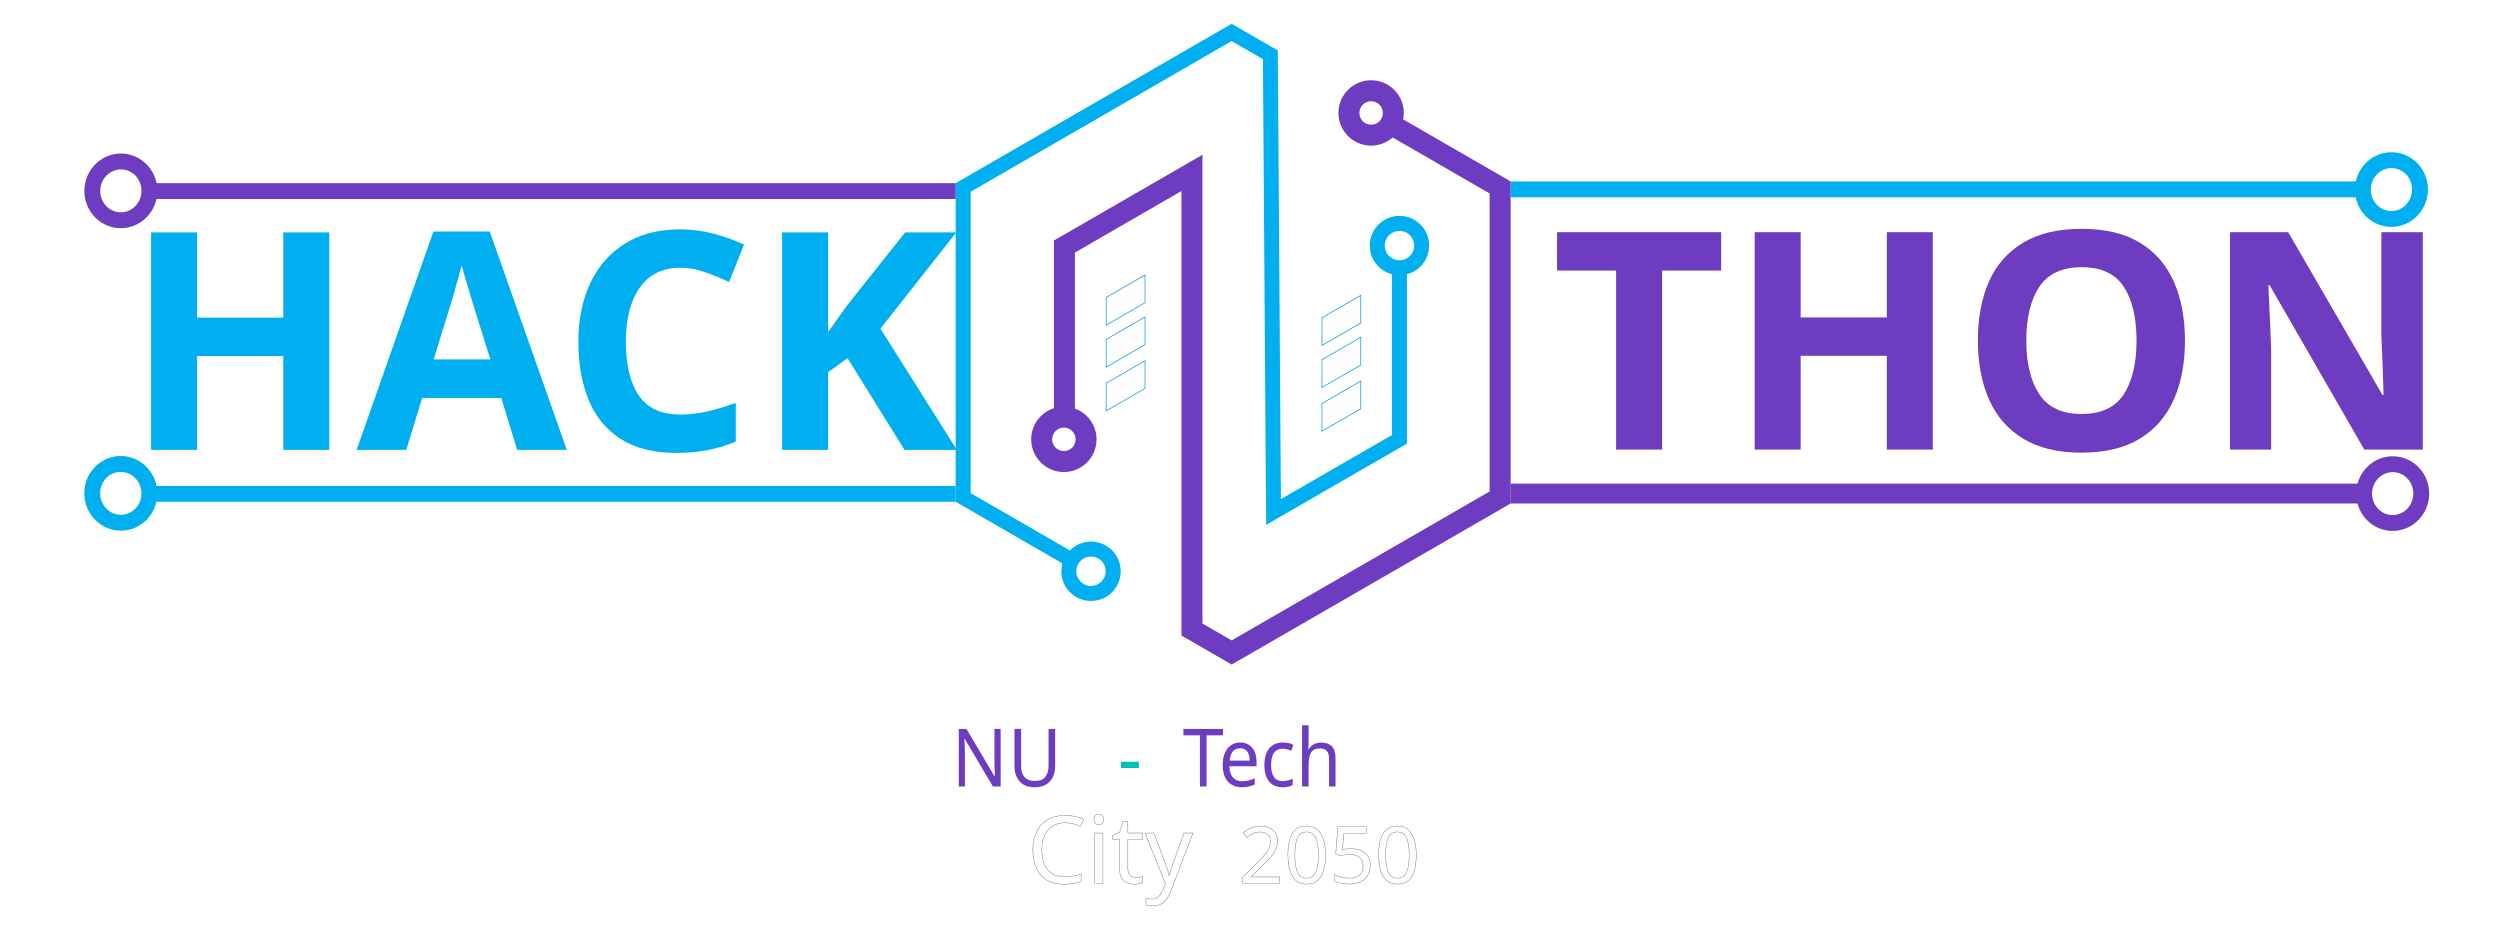
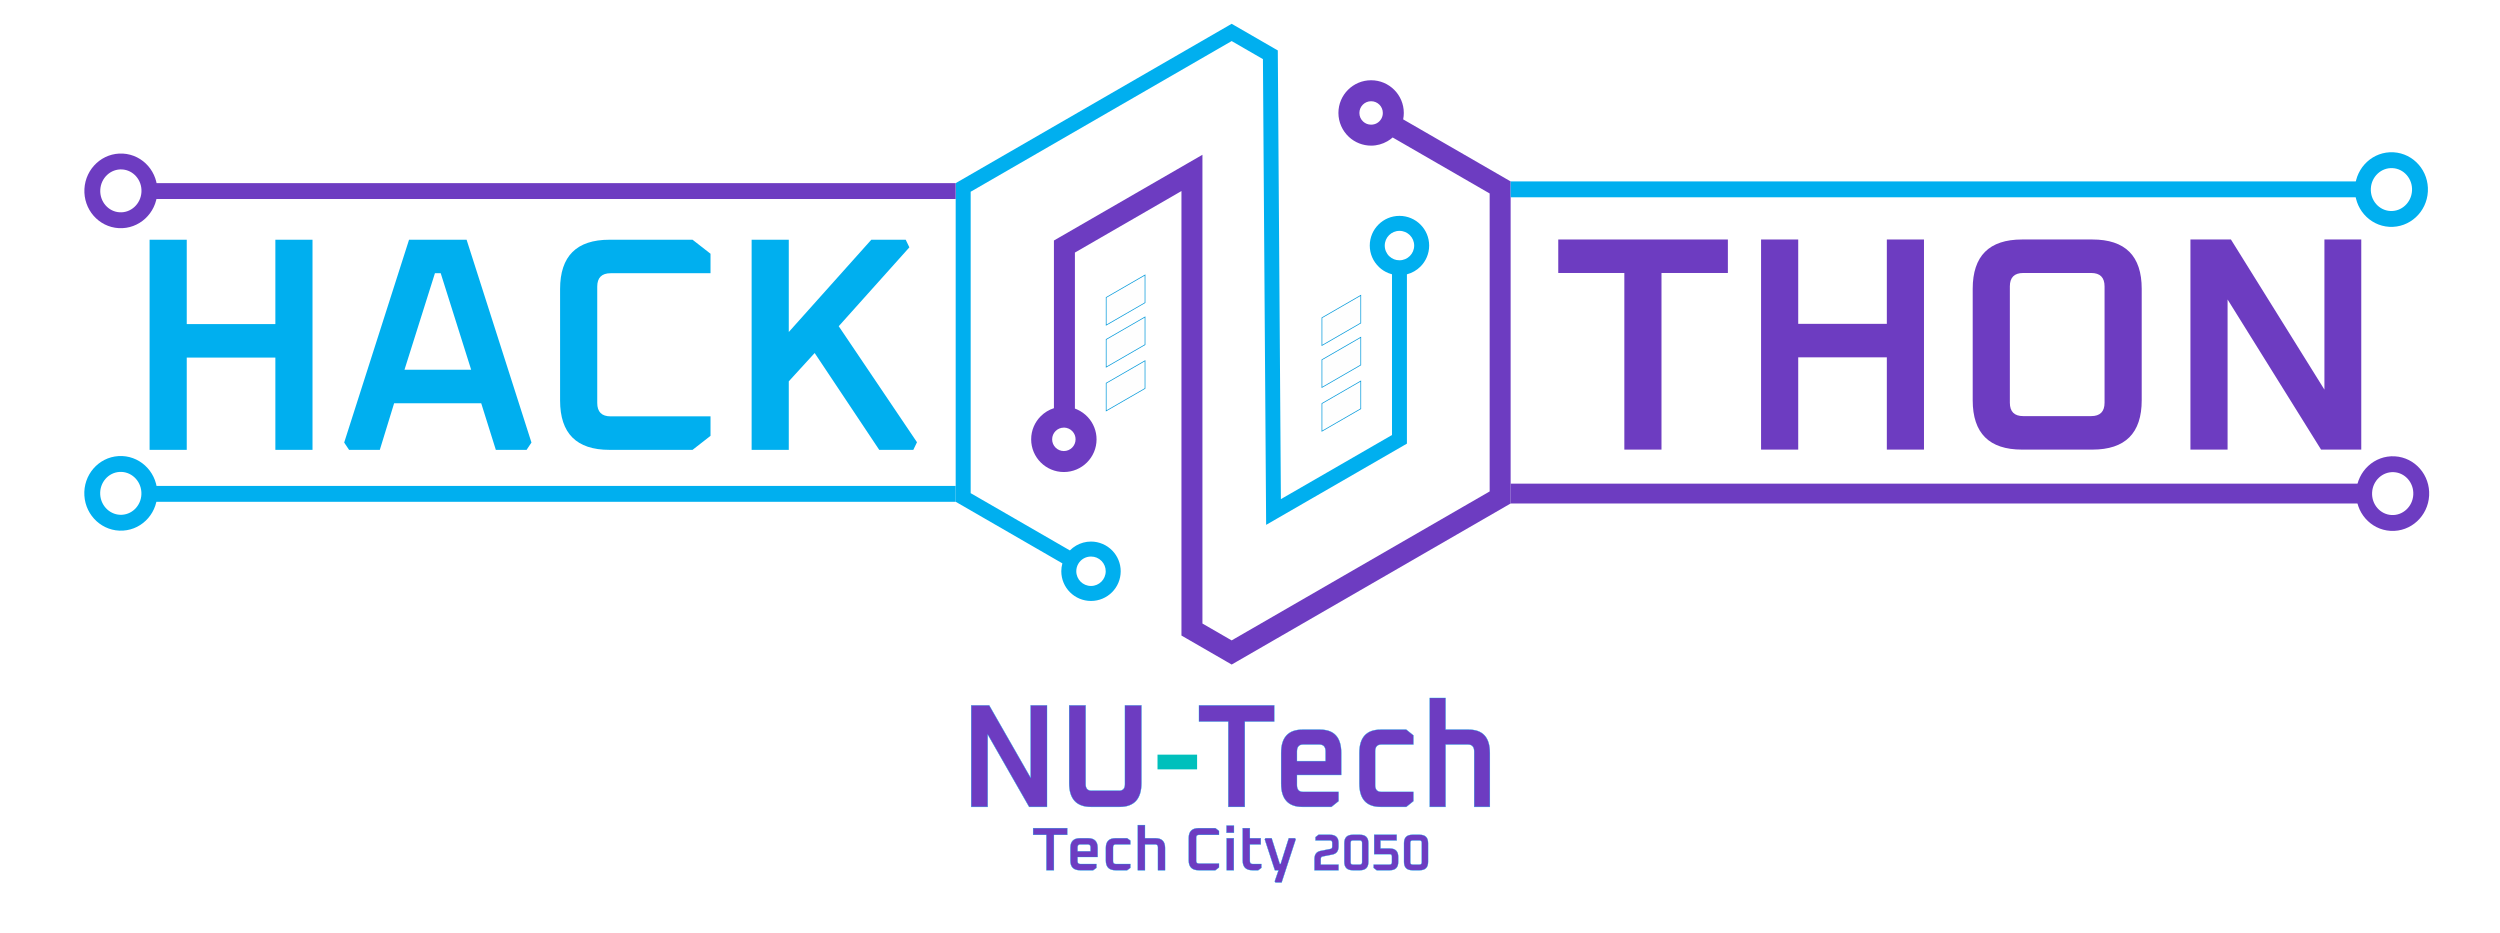
<svg xmlns="http://www.w3.org/2000/svg" xml:space="preserve" width="630mm" height="235mm" version="1.1" style="shape-rendering:geometricPrecision; text-rendering:geometricPrecision; image-rendering:optimizeQuality; fill-rule:evenodd; clip-rule:evenodd" viewBox="0 0 63000 23500">
  <defs>
-     <font id="FontID2" horiz-adv-x="652" font-variant="normal" style="fill-rule:nonzero" font-weight="600">
-       <font-face font-family="Oxanium SemiBold">
-         <font-face-src>
-           <font-face-name name="Oxanium SemiBold" />
-         </font-face-src>
-       </font-face>
-       <missing-glyph>
-         <path d="M0 0z" />
-       </missing-glyph>
-       <glyph unicode="A" horiz-adv-x="652" d="M19 24l213 666.001 189 0 213 -666.001 -16 -24 -101 0 -48.001 153 -286 0 -47 -153 -101 0 -16.001 24zm198 239l219 0 -100 317 -19 0 -100 -317z" />
-       <glyph unicode="C" horiz-adv-x="618" d="M75 162l0 366c0,108 54,162 162,162l273 0 59 -46 0 -64 -328 0c-29.335,0 -44.001,-14.667 -44.001,-44l0 -382c0,-29.333 14.667,-44 44.001,-44l328 0 0 -64 -59 -46 -273 0c-108,0 -162,54 -162,162z" />
-       <glyph unicode="H" horiz-adv-x="705" d="M85 0l0 690 122 0 0 -277.001 291 0 0 277.001 122.001 0 0 -690 -122.001 0 0 303.001 -291 0 0 -303.001 -122 0z" />
-       <glyph unicode="K" horiz-adv-x="656" d="M85 0l0 690 122 0 0 -303.001 271 303.001 113 0 12 -25 -232 -258.999 257 -381 -12 -25 -111.999 0 -212.001 317.999 -85 -93 0 -225 -122 0z" />
-       <glyph unicode="N" horiz-adv-x="731" d="M85 0l0 689.999 133 0 306.999 -493 0 493 121.001 0 0 -689.999 -132 0 -306.999 493 0 -493 -122 0z" />
-       <glyph unicode="O" horiz-adv-x="704" d="M75 162l0 366.001c0,107.999 54.001,161.999 162,161.999l231 0c108.001,0 162,-54 162,-161.999l0 -366.001c0,-108.001 -54,-162 -162,-162l-231 0c-107.999,0 -162,54 -162,162zm122 -8c0,-29.334 14.667,-44.001 44.001,-44.001l222.999 0c29.334,0 44.001,14.667 44.001,44.001l0 382c0,29.332 -14.667,43.999 -44.001,43.999l-222.999 0c-29.334,0 -44.001,-14.667 -44.001,-43.999l0 -382z" />
-       <glyph unicode="T" horiz-adv-x="604" d="M24 580l0 110 556.999 0 0 -110 -218 0 0 -580 -121.999 0 0 580 -217.001 0z" />
-     </font>
-     <font id="FontID1" horiz-adv-x="1124" font-variant="normal" style="fill-rule:nonzero" font-weight="400">
-       <font-face font-family="Technonomicon">
-         <font-face-src>
-           <font-face-name name="Technonomicon Regular" />
-         </font-face-src>
-       </font-face>
-       <missing-glyph>
-         <path d="M0 0z" />
-       </missing-glyph>
-       <glyph unicode="-" horiz-adv-x="875" d="M62.498 375l0 250 750 0 0 -250 -750 0z" />
-       <glyph unicode="N" horiz-adv-x="1124" d="M62.498 0l0 1000 250 0 0 -1000 -250 0zm750 0l-375 375 0 437.498 375 -375 0 562.502 250 0 0 -1000 -250 0z" />
-       <glyph unicode="T" horiz-adv-x="1124" d="M437.498 0l0 625 250 0 0 -625 -250 0zm-375 750l0 250 1000 0 0 -250 -1000 0z" />
-       <glyph unicode="U" horiz-adv-x="1124" d="M62.498 0l0 1000 250 0 0 -750 375 0 125 125 0 625 250 0 0 -750 -250 -250 -750 0z" />
-       <glyph unicode="c" horiz-adv-x="1124" d="M62.498 0l0 750 250 250 750 0 0 -375 -250 0 0 125 -375 0 -125 -125 0 -375 500 0 0 125 250 0 0 -375 -1000 0z" />
-       <glyph unicode="e" horiz-adv-x="1124" d="M437.498 375l0 250 625 0 0 -250 -625 0zm-375 -375l0 1000 1000 0 0 -250 -750 0 0 -500 750 0 0 -250 -1000 0z" />
-       <glyph unicode="h" horiz-adv-x="1124" d="M62.498 0l0 1000 250 0 0 -1000 -250 0zm750 0l0 375 -375 0 0 250 375 0 0 375 250 0 0 -1000 -250 0z" />
-     </font>
-     <font id="FontID0" horiz-adv-x="683" font-variant="normal" class="str0" style="fill-rule:nonzero" font-weight="400">
-       <font-face font-family="Dancetech">
-         <font-face-src>
-           <font-face-name name="Dancetech" />
-         </font-face-src>
-       </font-face>
-       <missing-glyph>
-         <path d="M0 0z" />
-       </missing-glyph>
-       <glyph unicode="0" horiz-adv-x="732" d="M341.832 0c-94.5,0 -175,33.333 -241.667,100.166 -66.832,66.667 -100.166,147.167 -100.166,241.667 0,94.334 33.333,175 100.166,241.667 66.667,66.667 147.167,100.166 241.667,100.166 94.334,0 175,-33.499 241.667,-100.166 66.667,-66.667 100.166,-147.333 100.166,-241.667 0,-94.5 -33.499,-175 -100.166,-241.667 -66.667,-66.832 -147.333,-100.166 -241.667,-100.166zm0 146.499c53.998,0 100,19.002 138.166,57.168 38,38 57.168,84.167 57.168,138.166 0,53.998 -19.168,100 -57.168,138.166 -38.166,38 -84.167,57.168 -138.166,57.168 -53.998,0 -100.166,-19.168 -138.166,-57.168 -38.166,-38.166 -57.168,-84.167 -57.168,-138.166 0,-53.998 19.002,-100.166 57.168,-138.166 38,-38.166 84.167,-57.168 138.166,-57.168z" />
-       <glyph unicode="2" horiz-adv-x="537" d="M0 0l0 24.498 219.665 244.002c81.5,88 122.167,144.831 122.167,171.002 0,26.999 -9.499,50 -28.667,68.997 -18.997,19.168 -41.998,28.667 -68.997,28.667 -26.999,0 -50,-9.499 -69.168,-28.667 -19.002,-18.997 -28.501,-41.998 -28.501,-68.997l-146.499 0c0,67.33 23.835,124.829 71.499,172.498 47.669,47.835 105.335,71.665 172.669,71.665 67.33,0 124.834,-23.83 172.664,-71.665 47.669,-47.669 71.499,-105.169 71.499,-172.498 0,-59.333 -18.5,-110.835 -55.164,-154.837l-115.833 -138.166 170.997 0 0 -146.499 -488.331 0z" />
-       <glyph unicode="5" horiz-adv-x="537" d="M146.499 439.502l122.001 0c60.664,0 112.332,-21.504 155.335,-64.502 42.998,-42.998 64.497,-94.665 64.497,-155.335 0,-60.498 -21.499,-112.166 -64.497,-155.164 -43.003,-43.003 -94.671,-64.502 -155.335,-64.502l-268.5 0 0 146.499 268.5 0c20.168,0 37.498,7.168 51.833,21.499 14.331,14.336 21.499,31.5 21.499,51.668 0,20.168 -7.168,37.502 -21.499,51.833 -14.336,14.336 -31.666,21.499 -51.833,21.499l-268.5 0 0 390.667 439.502 0 0 -24.498 -122.167 -122.001 -170.836 0 0 -97.664z" />
-       <glyph unicode="C" horiz-adv-x="634" d="M583.501 100.166c-66.666,-66.831 -147.333,-100.166 -241.667,-100.166 -94.499,0 -175.001,33.335 -241.667,100.166 -66.831,66.666 -100.166,147.168 -100.166,241.667 0,94.334 33.335,175.001 100.166,241.667 66.666,66.666 147.168,100.166 241.667,100.166 94.334,0 175.001,-33.5 241.667,-100.166l-103.502 -103.502c-38.164,37.999 -84.168,57.168 -138.166,57.168 -53.998,0 -100.166,-19.169 -138.166,-57.168 -38.169,-38.164 -57.168,-84.168 -57.168,-138.166 0,-53.998 19,-100.166 57.168,-138.166 37.999,-38.169 84.168,-57.168 138.166,-57.168 53.998,0 100.001,19 138.166,57.168l103.502 -103.502z" />
-       <glyph unicode="i" horiz-adv-x="165" d="M97.665 546.835l19.503 0 0 -546.835 -117.168 0 0 449.166 97.665 97.669z" />
-       <glyph unicode="t" horiz-adv-x="517" d="M468.834 546.835l0 -117.168 -175.835 0 0 -429.666 -117.164 0 0 332.002 97.665 97.665 -273.5 0 0 117.168 468.834 0z" />
-       <glyph unicode="y" horiz-adv-x="537" d="M185.502 266.669l-4.834 6.831 -180.668 273.335 127 0 117.168 -177.168 117.164 177.168 127 0 -180.668 -273.335 -4.999 -7.834 0 -265.666 -117.164 0 0 266.669z" />
-     </font>
    <style type="text/css">
   
-     @font-face { font-family:"Oxanium SemiBold";font-variant:normal;font-weight:600;src:url("#FontID2") format(svg)}
-     @font-face { font-family:"Technonomicon";font-variant:normal;font-weight:normal;src:url("#FontID1") format(svg)}
-     @font-face { font-family:"Dancetech";font-variant:normal;font-weight:normal;src:url("#FontID0") format(svg)}
-     .str0 {stroke-width:3.23;stroke-miterlimit:2.613}
-     .str2 {stroke-width:3.83;stroke-miterlimit:2.613}
-     .str6 {stroke:#00AFEF;stroke-width:400;stroke-miterlimit:22.926}
-     .str7 {stroke:#00AFEF;stroke-width:400.01;stroke-miterlimit:22.926}
-     .str4 {stroke:#6D3CC1;stroke-width:400.01;stroke-miterlimit:22.926}
-     .str5 {stroke:#6D3CC1;stroke-width:500;stroke-miterlimit:22.926}
-     .str3 {stroke:#0098DA;stroke-width:17.64;stroke-miterlimit:2.613}
-     .str1 {stroke:#373435;stroke-width:7.62;stroke-miterlimit:2.613}
-     .fil5 {fill:none}
-     .fil0 {fill:#FEFEFE}
-     .fil6 {fill:#00AFEF}
-     .fil7 {fill:#6D3CC1}
-     .fil3 {fill:#6D3CC1}
-     .fil4 {fill:#00C0BC}
-     .fil1 {fill:#00AFEF;fill-rule:nonzero}
-     .fil2 {fill:#6D3CC1;fill-rule:nonzero}
-     .fnt1 {font-weight:normal;font-size:1990.8px;font-family:'Dancetech'}
-     .fnt2 {font-weight:normal;font-size:2029.68px;font-family:'Technonomicon'}
-     .fnt0 {font-weight:normal;font-size:2362.67px;font-family:'Dancetech'}
-     .fnt4 {font-weight:600;font-size:7673.76px;font-family:'Oxanium SemiBold'}
-     .fnt3 {font-weight:600;font-size:7673.88px;font-family:'Oxanium SemiBold'}
+     .str4 {stroke:#00AFEF;stroke-width:400;stroke-miterlimit:22.926}
+     .str5 {stroke:#00AFEF;stroke-width:400.01;stroke-miterlimit:22.926}
+     .str2 {stroke:#6D3CC1;stroke-width:400.01;stroke-miterlimit:22.926}
+     .str3 {stroke:#6D3CC1;stroke-width:500;stroke-miterlimit:22.926}
+     .str1 {stroke:#0098DA;stroke-width:17.64;stroke-miterlimit:2.613}
+     .str0 {stroke:#00AFEF;stroke-width:7.62;stroke-miterlimit:2.613}
+     .fil6 {fill:none}
+     .fil1 {fill:none;fill-rule:nonzero}
+     .fil3 {fill:#FEFEFE}
+     .fil7 {fill:#00AFEF;fill-rule:nonzero}
+     .fil2 {fill:#00AFEF;fill-rule:nonzero}
+     .fil0 {fill:#6D3CC1;fill-rule:nonzero}
+     .fil4 {fill:#6D3CC1;fill-rule:nonzero}
+     .fil5 {fill:#00C0BC;fill-rule:nonzero}
   
  </style>
  </defs>
  <g id="Layer_x0020_1">
-     <g transform="matrix(1.00427 0 0 1 -5750.95 10508.5)">
-       <text x="31500" y="11750" class="fil0 str1 fnt0">City </text>
-       <text x="36806.95" y="11750" class="fil0 str1 fnt1">2050</text>
-     </g>
-     <g id="_2920800262352">
+     <polygon class="fil0" points="26034.71,21038.17 26034.71,20869.02 26894.87,20869.02 26894.87,21038.17 26558.22,21038.17 26558.22,21930.04 26369.81,21930.04 26369.81,21038.17 " />
+     <path id="1" class="fil0" d="M26973.63 21687.08l0 -321.38c0,-161.97 81.33,-242.96 243.99,-242.96l200.77 0c161.63,0 242.45,80.99 242.45,242.96l0 230.66 -506.53 0 0 106.1c0,47.16 23.68,70.73 71.04,70.73l404.6 0 0 96.88 -81.85 59.97 -330.48 0c-162.66,0 -243.99,-80.99 -243.99,-242.96zm180.68 -235.27l327.39 0 0 -101.49c0,-48.18 -24.2,-72.27 -72.58,-72.27l-183.77 0c-47.36,0 -71.04,24.09 -71.04,72.27l0 101.49z" />
+     <path id="2" class="fil0" d="M27867.77 21687.08l0 -321.38c0,-161.97 81.33,-242.96 243.99,-242.96l291.87 0 81.85 59.97 0 95.34 -366 0c-47.35,0 -71.03,24.09 -71.03,72.27l0 352.14c0,47.16 23.68,70.73 71.03,70.73l366 0 0 96.88 -81.85 59.97 -291.87 0c-162.66,0 -243.99,-80.99 -243.99,-242.96z" />
+     <path id="3" class="fil0" d="M28672.34 21930.04l0 -1137.91 180.68 0 0 330.61 264.08 0c161.64,0 242.45,80.99 242.45,242.96l0 564.34 -179.14 0 0 -579.72c0,-48.18 -24.2,-72.27 -72.58,-72.27l-254.81 0 0 651.99 -180.68 0z" />
+     <path id="4" class="fil0" d="M29955.65 21680.93l0 -562.8c0,-166.07 83.38,-249.11 250.17,-249.11l421.59 0 91.11 70.73 0 98.42 -506.52 0c-45.3,0 -67.95,22.55 -67.95,67.66l0 587.4c0,45.11 22.65,67.66 67.95,67.66l506.52 0 0 98.42 -91.11 70.73 -421.59 0c-166.79,0 -250.17,-83.04 -250.17,-249.11z" />
+     <path id="5" class="fil0" d="M30908.46 20985.89l0 -181.45 186.87 0 0 181.45 -186.87 0zm3.1 944.15l0 -807.3 180.68 0 0 807.3 -180.68 0z" />
+     <path id="6" class="fil0" d="M31316.16 21687.08l0 -818.06 180.68 0 0 253.72 274.88 0 0 155.31 -274.88 0 0 424.41c0,47.16 23.68,70.73 71.03,70.73l219.29 0 0 96.88 -80.3 59.97 -146.7 0c-162.68,0 -244,-80.99 -244,-242.96z" />
+     <polygon id="7" class="fil0" points="31872.1,21150.42 31890.63,21122.74 32045.06,21122.74 32250.46,21773.19 32272.07,21773.19 32477.46,21122.74 32633.44,21122.74 32651.96,21150.42 32296.78,22237.58 32142.35,22237.58 32123.82,22209.9 32219.56,21930.04 32126.91,21930.04 " />
+     <path id="8" class="fil0" d="M33124.81 21930.04l0 -283.75c0,-114.88 50.74,-182.69 152.23,-203.42l249.84 -49.24c30.36,-6.04 45.54,-25.91 45.54,-59.6l0 -98.47c0,-38.01 -19.09,-57.01 -57.25,-57.01l-364.34 0 0 -82.92 76.77 -59.6 291.47 0c141.4,0 212.1,69.96 212.1,209.9l0 84.21c0,114.89 -50.75,182.69 -152.24,203.42l-249.83 49.24c-30.36,6.05 -45.55,25.91 -45.55,59.6l0 145.12 447.62 0 0 142.52 -606.36 0z" />
+     <path id="9" class="fil0" d="M33876.91 21720.14l0 -474.21c0,-139.94 70.7,-209.9 212.09,-209.9l182.18 0c141.39,0 212.09,69.96 212.09,209.9l0 474.21c0,139.93 -70.7,209.9 -212.09,209.9l-182.18 0c-141.39,0 -212.09,-69.97 -212.09,-209.9zm158.74 10.37c0,38 19.08,57.01 57.26,57.01l174.36 0c38.16,0 57.25,-19.01 57.25,-57.01l0 -494.95c0,-38.01 -19.09,-57.01 -57.25,-57.01l-174.36 0c-38.18,0 -57.26,19 -57.26,57.01l0 494.95z" />
+     <path id="10" class="fil0" d="M34615.99 21870.44l0 -82.92 403.38 0c38.16,0 57.25,-19.01 57.25,-57.01l0 -149.01c0,-38 -19.09,-57 -57.25,-57l-390.36 0 0 -488.47 567.32 0 0 142.52 -408.57 0 0 203.42 235.52 0c141.39,0 212.09,70.4 212.09,211.2l0 126.97c0,139.93 -70.7,209.9 -212.09,209.9l-330.51 0 -76.78 -59.6z" />
+     <path id="11" class="fil0" d="M35381.11 21720.14l0 -474.21c0,-139.94 70.7,-209.9 212.09,-209.9l182.18 0c141.39,0 212.09,69.96 212.09,209.9l0 474.21c0,139.93 -70.7,209.9 -212.09,209.9l-182.18 0c-141.39,0 -212.09,-69.97 -212.09,-209.9zm158.75 10.37c0,38 19.08,57.01 57.25,57.01l174.36 0c38.16,0 57.26,-19.01 57.26,-57.01l0 -494.95c0,-38.01 -19.1,-57.01 -57.26,-57.01l-174.36 0c-38.17,0 -57.25,19 -57.25,57.01l0 494.95z" />
+     <polygon id="12" class="fil1 str0" points="26034.71,21038.17 26034.71,20869.02 26894.87,20869.02 26894.87,21038.17 26558.22,21038.17 26558.22,21930.04 26369.81,21930.04 26369.81,21038.17 " />
+     <path id="13" class="fil1 str0" d="M26973.63 21687.08l0 -321.38c0,-161.97 81.33,-242.96 243.99,-242.96l200.77 0c161.63,0 242.45,80.99 242.45,242.96l0 230.66 -506.53 0 0 106.1c0,47.16 23.68,70.73 71.04,70.73l404.6 0 0 96.88 -81.85 59.97 -330.48 0c-162.66,0 -243.99,-80.99 -243.99,-242.96zm180.68 -235.27l327.39 0 0 -101.49c0,-48.18 -24.2,-72.27 -72.58,-72.27l-183.77 0c-47.36,0 -71.04,24.09 -71.04,72.27l0 101.49z" />
+     <path id="14" class="fil1 str0" d="M27867.77 21687.08l0 -321.38c0,-161.97 81.33,-242.96 243.99,-242.96l291.87 0 81.85 59.97 0 95.34 -366 0c-47.35,0 -71.03,24.09 -71.03,72.27l0 352.14c0,47.16 23.68,70.73 71.03,70.73l366 0 0 96.88 -81.85 59.97 -291.87 0c-162.66,0 -243.99,-80.99 -243.99,-242.96z" />
+     <path id="15" class="fil1 str0" d="M28672.34 21930.04l0 -1137.91 180.68 0 0 330.61 264.08 0c161.64,0 242.45,80.99 242.45,242.96l0 564.34 -179.14 0 0 -579.72c0,-48.18 -24.2,-72.27 -72.58,-72.27l-254.81 0 0 651.99 -180.68 0z" />
+     <path id="16" class="fil1 str0" d="M29955.65 21680.93l0 -562.8c0,-166.07 83.38,-249.11 250.17,-249.11l421.59 0 91.11 70.73 0 98.42 -506.52 0c-45.3,0 -67.95,22.55 -67.95,67.66l0 587.4c0,45.11 22.65,67.66 67.95,67.66l506.52 0 0 98.42 -91.11 70.73 -421.59 0c-166.79,0 -250.17,-83.04 -250.17,-249.11z" />
+     <path id="17" class="fil1 str0" d="M30908.46 20985.89l0 -181.45 186.87 0 0 181.45 -186.87 0zm3.1 944.15l0 -807.3 180.68 0 0 807.3 -180.68 0z" />
+     <path id="18" class="fil1 str0" d="M31316.16 21687.08l0 -818.06 180.68 0 0 253.72 274.88 0 0 155.31 -274.88 0 0 424.41c0,47.16 23.68,70.73 71.03,70.73l219.29 0 0 96.88 -80.3 59.97 -146.7 0c-162.68,0 -244,-80.99 -244,-242.96z" />
+     <polygon id="19" class="fil1 str0" points="31872.1,21150.42 31890.63,21122.74 32045.06,21122.74 32250.46,21773.19 32272.07,21773.19 32477.46,21122.74 32633.44,21122.74 32651.96,21150.42 32296.78,22237.58 32142.35,22237.58 32123.82,22209.9 32219.56,21930.04 32126.91,21930.04 " />
+     <path id="20" class="fil1 str0" d="M33124.81 21930.04l0 -283.75c0,-114.88 50.74,-182.69 152.23,-203.42l249.84 -49.24c30.36,-6.04 45.54,-25.91 45.54,-59.6l0 -98.47c0,-38.01 -19.09,-57.01 -57.25,-57.01l-364.34 0 0 -82.92 76.77 -59.6 291.47 0c141.4,0 212.1,69.96 212.1,209.9l0 84.21c0,114.89 -50.75,182.69 -152.24,203.42l-249.83 49.24c-30.36,6.05 -45.55,25.91 -45.55,59.6l0 145.12 447.62 0 0 142.52 -606.36 0z" />
+     <path id="21" class="fil1 str0" d="M33876.91 21720.14l0 -474.21c0,-139.94 70.7,-209.9 212.09,-209.9l182.18 0c141.39,0 212.09,69.96 212.09,209.9l0 474.21c0,139.93 -70.7,209.9 -212.09,209.9l-182.18 0c-141.39,0 -212.09,-69.97 -212.09,-209.9zm158.74 10.37c0,38 19.08,57.01 57.26,57.01l174.36 0c38.16,0 57.25,-19.01 57.25,-57.01l0 -494.95c0,-38.01 -19.09,-57.01 -57.25,-57.01l-174.36 0c-38.18,0 -57.26,19 -57.26,57.01l0 494.95z" />
+     <path id="22" class="fil1 str0" d="M34615.99 21870.44l0 -82.92 403.38 0c38.16,0 57.25,-19.01 57.25,-57.01l0 -149.01c0,-38 -19.09,-57 -57.25,-57l-390.36 0 0 -488.47 567.32 0 0 142.52 -408.57 0 0 203.42 235.52 0c141.39,0 212.09,70.4 212.09,211.2l0 126.97c0,139.93 -70.7,209.9 -212.09,209.9l-330.51 0 -76.78 -59.6z" />
+     <path id="23" class="fil1 str0" d="M35381.11 21720.14l0 -474.21c0,-139.94 70.7,-209.9 212.09,-209.9l182.18 0c141.39,0 212.09,69.96 212.09,209.9l0 474.21c0,139.93 -70.7,209.9 -212.09,209.9l-182.18 0c-141.39,0 -212.09,-69.97 -212.09,-209.9zm158.75 10.37c0,38 19.08,57.01 57.25,57.01l174.36 0c38.16,0 57.26,-19.01 57.26,-57.01l0 -494.95c0,-38.01 -19.1,-57.01 -57.26,-57.01l-174.36 0c-38.17,0 -57.25,19 -57.25,57.01l0 494.95z" />
+     <g id="_2026977741120">
      <g>
-         <path class="fil1" d="M26771.85 14196.76l-2594.17 -1497.75 -94.4 -54.51 -0.01 -108.5 0 -7812.46 0.01 -108.5 94.4 -54.51 6765.78 -3906.23 94.42 -54.51 94.41 54.51 975.33 563.13 92.92 53.65 0.75 108.62 77.13 11198.21 2799.87 -1615.49 0.1 -4050.11c-30,-7.9 -59.42,-17.62 -88.1,-29.04 -89.44,-35.61 -170.12,-87.55 -238.19,-152l0.35 -0.37c-74.09,-70.23 -133.52,-154.15 -173.49,-246.99 -39.16,-90.95 -60.86,-190.89 -60.86,-295.54 0,-206.64 83.78,-393.74 219.22,-529.17 135.42,-135.43 322.53,-219.21 529.18,-219.21 206.64,0 393.74,83.78 529.17,219.21 135.42,135.44 219.2,322.53 219.2,529.17 0,206.65 -83.78,393.76 -219.2,529.18 -92.86,92.87 -210.02,161.44 -341.11,195.38l-0.09 4158.03 -0.01 108.53 -94.41 54.48 -3173.82 1831.25 -279.54 161.28 -2.22 -323.55 -78.61 -11413.15 -787.98 -454.96 -6576.95 3797.2 0 7595.46 2499.79 1443.26c47.15,-47.67 100.78,-89.15 159.52,-123.05 110.63,-63.85 238.06,-100.4 372.96,-100.4 102.26,0 200.79,21.28 291.38,59.71l0.74 0c92.97,39.45 176.48,97.41 245.96,169.3 66.02,68.31 119.26,149.55 155.72,239.75 35.2,87.06 54.59,181.49 54.59,279.61 0,206.64 -83.78,393.74 -219.21,529.19 -135.43,135.43 -322.54,219.21 -529.18,219.21 -206.65,0 -393.76,-83.78 -529.19,-219.2 -135.42,-135.45 -219.2,-322.55 -219.2,-529.2 0,-66.3 8.91,-131.27 25.62,-193.69l1.42 -5.23zm8756.8 -8270.54c-67.08,-67.08 -159.77,-108.57 -262.15,-108.57 -102.39,0 -195.09,41.49 -262.16,108.57 -67.08,67.07 -108.58,159.77 -108.58,262.15 0,52.37 10.65,101.9 29.87,146.55 20.62,47.9 49.85,89.82 85.38,123.44l0.74 0c34.06,32.25 73.78,57.98 117.21,75.27 41.27,16.43 87.63,25.48 137.52,25.48l0.02 0c102.38,0 195.07,-41.5 262.15,-108.58 67.07,-67.07 108.57,-159.77 108.57,-262.16 0,-102.38 -41.5,-195.07 -108.57,-262.15zm-7890.74 8127.21c-43.43,-18.32 -92.27,-28.46 -144.71,-28.46 -68.54,0 -131.88,17.76 -185.62,48.76 -56.03,32.34 -103.06,79.56 -136.05,136.56 -15.72,27.18 -28.17,57.06 -36.72,89.06 -8.05,30.06 -12.35,62.35 -12.35,96.33 0,102.4 41.5,195.1 108.57,262.18 67.08,67.07 159.78,108.57 262.17,108.57 102.39,0 195.09,-41.51 262.16,-108.58 67.07,-67.08 108.57,-159.78 108.57,-262.17 0,-50.05 -9.44,-97.1 -26.57,-139.47 -17.88,-44.24 -44.39,-84.5 -77.52,-118.78 -34.19,-35.37 -75.63,-64.04 -122.05,-83.74l0.12 -0.26z" />
-         <path class="fil2" d="M35359.7 3007.99l2576.14 1487.35 132.18 76.32 0 151.9 0 7812.44 0 151.9 -132.18 76.32 -6765.77 3906.23 -131.66 76.01 -131.66 -76.01 -1000.97 -577.89 -133.21 -76.92 0 -151.3 0 -11049.84 -2684.88 1550.11 0 3931.5c20.12,7.2 39.86,15.16 59.16,23.84l-0.18 0.38c101.05,45.57 190.92,110.33 264.76,189.4 69.82,74.76 125.97,162.88 164.37,260.29 37.01,93.95 57.36,195.57 57.36,301.14 0,227.49 -92.23,433.47 -241.34,582.58 -149.1,149.11 -355.08,241.33 -582.58,241.33 -227.48,0 -433.44,-92.23 -582.55,-241.34 -149.1,-149.11 -241.32,-355.09 -241.32,-582.57 0,-227.48 92.22,-433.46 241.33,-582.58 91.9,-91.91 205.42,-162.2 332.27,-202.6l0 -4073.27 0 -151.9 132.18 -76.32 3213.6 -1855.37 396.54 -228.94 0 457.15 0 11355.7 736.08 424.97 6501.93 -3753.9 0 -7508.64 -2444.08 -1411.1c-40.81,35.74 -85.26,67.64 -132.75,95.04 -122.02,70.42 -262.29,110.73 -410.46,110.73 -104.69,0 -205.79,-20.12 -299.55,-56.76 -96.37,-37.64 -183.83,-92.87 -258.43,-161.67 -82.86,-76.51 -150.18,-170.3 -196.43,-275.89 -44.69,-102 -69.51,-213.55 -69.51,-329.61 0,-227.47 92.24,-433.46 241.35,-582.56 149.11,-149.11 355.08,-241.34 582.57,-241.34 227.5,0 433.47,92.22 582.57,241.33 149.11,149.11 241.33,355.1 241.33,582.57 0,54.84 -5.58,108.97 -16.21,161.79zm-598.94 -370.54c-53.39,-53.39 -127.2,-86.43 -208.75,-86.43 -81.54,0 -155.35,33.04 -208.75,86.44 -53.41,53.4 -86.45,127.22 -86.45,208.74 0,43.46 8.6,83.64 24.07,118.95 16.25,37.12 40.41,70.54 70.44,98.27 27.02,24.92 58.57,44.88 93.21,58.41 32.35,12.63 68.56,19.58 107.48,19.58 55.27,0 105.81,-13.99 148.17,-38.44 44.36,-25.61 81.81,-63.34 108.29,-109.12 12.32,-21.29 22.17,-45.04 29.04,-70.75 6.31,-23.6 9.68,-49.36 9.68,-76.9 0,-81.54 -33.04,-155.36 -86.43,-208.75zm-7948.59 8137.5l-2.93 -0.01 0 1.02c-81.52,0 -155.32,33.04 -208.72,86.44 -53.4,53.4 -86.43,127.21 -86.43,208.76 0,81.54 33.03,155.36 86.42,208.75 53.4,53.4 127.21,86.44 208.73,86.44 81.55,0 155.37,-33.04 208.76,-86.43 53.4,-53.4 86.43,-127.22 86.43,-208.76 0,-39.25 -7.16,-76.01 -20.18,-109.06 -13.57,-34.43 -33.74,-65.94 -59.03,-93.01 -26.91,-28.82 -58.91,-52.07 -94.2,-67.93l-1.03 0c-35.28,-15.87 -73.47,-25.1 -112.85,-26.07l0 -0.03 -4.97 -0.09 0 -0.02z" />
+         <path class="fil2" d="M26771.85 14196.76l-2594.17 -1497.75 -94.4 -54.51 -0.01 -108.5 0 -7812.46 0.01 -108.5 94.4 -54.51 6765.78 -3906.23 94.42 -54.51 94.41 54.51 975.33 563.13 92.92 53.65 0.75 108.62 77.13 11198.21 2799.87 -1615.49 0.1 -4050.11c-30,-7.9 -59.42,-17.62 -88.1,-29.04 -89.44,-35.61 -170.12,-87.55 -238.19,-152l0.35 -0.37c-74.09,-70.23 -133.52,-154.15 -173.49,-246.99 -39.16,-90.95 -60.86,-190.89 -60.86,-295.54 0,-206.64 83.78,-393.74 219.22,-529.17 135.42,-135.43 322.53,-219.21 529.18,-219.21 206.64,0 393.74,83.78 529.17,219.21 135.42,135.44 219.2,322.53 219.2,529.17 0,206.65 -83.78,393.76 -219.2,529.18 -92.86,92.87 -210.02,161.44 -341.11,195.38l-0.09 4158.03 -0.01 108.53 -94.41 54.48 -3173.82 1831.25 -279.54 161.28 -2.22 -323.55 -78.61 -11413.15 -787.98 -454.96 -6576.95 3797.2 0 7595.46 2499.79 1443.26c47.15,-47.67 100.78,-89.15 159.52,-123.05 110.63,-63.85 238.06,-100.4 372.96,-100.4 102.26,0 200.79,21.28 291.38,59.71l0.74 0c92.97,39.45 176.48,97.41 245.96,169.3 66.02,68.31 119.26,149.55 155.72,239.75 35.2,87.06 54.59,181.49 54.59,279.61 0,206.64 -83.78,393.74 -219.21,529.19 -135.43,135.43 -322.54,219.21 -529.18,219.21 -206.65,0 -393.76,-83.78 -529.19,-219.2 -135.42,-135.45 -219.2,-322.55 -219.2,-529.2 0,-66.3 8.91,-131.27 25.62,-193.69l1.42 -5.23zm8756.8 -8270.54c-67.08,-67.08 -159.77,-108.57 -262.15,-108.57 -102.39,0 -195.09,41.49 -262.16,108.57 -67.08,67.07 -108.58,159.77 -108.58,262.15 0,52.37 10.65,101.9 29.87,146.55 20.62,47.9 49.85,89.82 85.38,123.44l0.74 0c34.06,32.25 73.78,57.98 117.21,75.27 41.27,16.43 87.63,25.48 137.52,25.48l0.02 0c102.38,0 195.07,-41.5 262.15,-108.58 67.07,-67.07 108.57,-159.77 108.57,-262.16 0,-102.38 -41.5,-195.07 -108.57,-262.15zm-7890.74 8127.21c-43.43,-18.32 -92.27,-28.46 -144.71,-28.46 -68.54,0 -131.88,17.76 -185.62,48.76 -56.03,32.34 -103.06,79.56 -136.05,136.56 -15.72,27.18 -28.17,57.06 -36.72,89.06 -8.05,30.06 -12.35,62.35 -12.35,96.33 0,102.4 41.5,195.1 108.57,262.18 67.08,67.07 159.78,108.57 262.17,108.57 102.39,0 195.09,-41.51 262.16,-108.58 67.07,-67.08 108.57,-159.78 108.57,-262.17 0,-50.05 -9.44,-97.1 -26.57,-139.47 -17.88,-44.24 -44.39,-84.5 -77.52,-118.78 -34.19,-35.37 -75.63,-64.04 -122.05,-83.74l0.12 -0.26z" />
+         <path class="fil0" d="M35359.7 3007.99l2576.14 1487.35 132.18 76.32 0 151.9 0 7812.44 0 151.9 -132.18 76.32 -6765.77 3906.23 -131.66 76.01 -131.66 -76.01 -1000.97 -577.89 -133.21 -76.92 0 -151.3 0 -11049.84 -2684.88 1550.11 0 3931.5c20.12,7.2 39.86,15.16 59.16,23.84l-0.18 0.38c101.05,45.57 190.92,110.33 264.76,189.4 69.82,74.76 125.97,162.88 164.37,260.29 37.01,93.95 57.36,195.57 57.36,301.14 0,227.49 -92.23,433.47 -241.34,582.58 -149.1,149.11 -355.08,241.33 -582.58,241.33 -227.48,0 -433.44,-92.23 -582.55,-241.34 -149.1,-149.11 -241.32,-355.09 -241.32,-582.57 0,-227.48 92.22,-433.46 241.33,-582.58 91.9,-91.91 205.42,-162.2 332.27,-202.6l0 -4073.27 0 -151.9 132.18 -76.32 3213.6 -1855.37 396.54 -228.94 0 457.15 0 11355.7 736.08 424.97 6501.93 -3753.9 0 -7508.64 -2444.08 -1411.1c-40.81,35.74 -85.26,67.64 -132.75,95.04 -122.02,70.42 -262.29,110.73 -410.46,110.73 -104.69,0 -205.79,-20.12 -299.55,-56.76 -96.37,-37.64 -183.83,-92.87 -258.43,-161.67 -82.86,-76.51 -150.18,-170.3 -196.43,-275.89 -44.69,-102 -69.51,-213.55 -69.51,-329.61 0,-227.47 92.24,-433.46 241.35,-582.56 149.11,-149.11 355.08,-241.34 582.57,-241.34 227.5,0 433.47,92.22 582.57,241.33 149.11,149.11 241.33,355.1 241.33,582.57 0,54.84 -5.58,108.97 -16.21,161.79zm-598.94 -370.54c-53.39,-53.39 -127.2,-86.43 -208.75,-86.43 -81.54,0 -155.35,33.04 -208.75,86.44 -53.41,53.4 -86.45,127.22 -86.45,208.74 0,43.46 8.6,83.64 24.07,118.95 16.25,37.12 40.41,70.54 70.44,98.27 27.02,24.92 58.57,44.88 93.21,58.41 32.35,12.63 68.56,19.58 107.48,19.58 55.27,0 105.81,-13.99 148.17,-38.44 44.36,-25.61 81.81,-63.34 108.29,-109.12 12.32,-21.29 22.17,-45.04 29.04,-70.75 6.31,-23.6 9.68,-49.36 9.68,-76.9 0,-81.54 -33.04,-155.36 -86.43,-208.75zm-7948.59 8137.5l-2.93 -0.01 0 1.02c-81.52,0 -155.32,33.04 -208.72,86.44 -53.4,53.4 -86.43,127.21 -86.43,208.76 0,81.54 33.03,155.36 86.42,208.75 53.4,53.4 127.21,86.44 208.73,86.44 81.55,0 155.37,-33.04 208.76,-86.43 53.4,-53.4 86.43,-127.22 86.43,-208.76 0,-39.25 -7.16,-76.01 -20.18,-109.06 -13.57,-34.43 -33.74,-65.94 -59.03,-93.01 -26.91,-28.82 -58.91,-52.07 -94.2,-67.93l-1.03 0c-35.28,-15.87 -73.47,-25.1 -112.85,-26.07l0 -0.03 -4.97 -0.09 0 -0.02z" />
      </g>
      <g>
-         <polygon class="fil0 str3" points="27875.79,7495.46 28854.68,6930.31 28854.68,7628.32 27875.79,8193.48 " />
-         <polygon class="fil0 str3" points="27875.79,8553.06 28854.68,7987.91 28854.68,8685.93 27875.79,9251.09 " />
-         <polygon class="fil0 str3" points="27875.79,9655.83 28854.68,9090.68 28854.68,9788.69 27875.79,10353.85 " />
+         <polygon class="fil3 str1" points="27875.79,7495.46 28854.68,6930.31 28854.68,7628.32 27875.79,8193.48 " />
+         <polygon class="fil3 str1" points="27875.79,8553.06 28854.68,7987.91 28854.68,8685.93 27875.79,9251.09 " />
+         <polygon class="fil3 str1" points="27875.79,9655.83 28854.68,9090.68 28854.68,9788.69 27875.79,10353.85 " />
      </g>
      <g>
-         <polygon class="fil0 str3" points="33312.64,8007.48 34291.52,7442.32 34291.52,8140.34 33312.64,8705.5 " />
-         <polygon class="fil0 str3" points="33312.64,9065.08 34291.52,8499.93 34291.52,9197.94 33312.64,9763.1 " />
-         <polygon class="fil0 str3" points="33312.64,10167.85 34291.52,9602.7 34291.52,10300.71 33312.64,10865.87 " />
+         <polygon class="fil3 str1" points="33312.64,8007.48 34291.52,7442.32 34291.52,8140.34 33312.64,8705.5 " />
+         <polygon class="fil3 str1" points="33312.64,9065.08 34291.52,8499.93 34291.52,9197.94 33312.64,9763.1 " />
+         <polygon class="fil3 str1" points="33312.64,10167.85 34291.52,9602.7 34291.52,10300.71 33312.64,10865.87 " />
      </g>
    </g>
-     <g transform="matrix(0.918017 0 0 1 -4936.64 8068.73)">
-       <text x="31500" y="11750" class="fil3 fnt2">NU</text>
-       <text x="37842.75" y="11750" class="fil3 fnt2">Tech</text>
-     </g>
-     <g transform="matrix(0.918017 0 0 1 -4936.64 8068.73)">
-       <text x="36066.78" y="11750" class="fil4 fnt2">-</text>
-     </g>
-     <line class="fil5 str4" x1="24082.42" y1="4814.94" x2="3769.16" y2="4814.94" />
-     <line class="fil5 str5" x1="59535.63" y1="12437.93" x2="38066.75" y2="12437.93" />
-     <line class="fil5 str6" x1="59542.29" y1="4771.68" x2="38068" y2="4771.68" />
-     <line class="fil5 str6" x1="24083.27" y1="12445.34" x2="3768.19" y2="12445.34" />
-     <ellipse class="fil5 str4" transform="matrix(0.998461 0.0554601 -0.0554601 0.998461 3045.78 4809.83)" rx="719.66" ry="740.83" />
-     <ellipse class="fil5 str4" transform="matrix(0.998461 0.0554601 -0.0554601 0.998461 60295.9 12438.5)" rx="719.66" ry="740.83" />
-     <ellipse class="fil5 str7" transform="matrix(0.998461 0.0554601 -0.0554601 0.998461 60264.1 4776.83)" rx="719.66" ry="740.83" />
-     <ellipse class="fil5 str7" transform="matrix(0.998159 -0.060648 0.060648 0.998159 3044.08 12432.4)" rx="719.66" ry="740.83" />
-     <text x="3117.52" y="11336.28" class="fil6 fnt3">HACK</text>
-     <text x="39084" y="11330.05" class="fil7 fnt4">THON</text>
+     <polygon class="fil4" points="24474.41,20333.57 24474.41,17774.61 24927.22,17774.61 25972.44,19602.97 25972.44,17774.61 26384.39,17774.61 26384.39,20333.57 25934.98,20333.57 24889.77,18505.21 24889.77,20333.57 " />
+     <path id="1" class="fil4" d="M26942.74 19732.77l0 -1958.16 415.37 0 0 1987.83c0,108.79 49.93,163.18 149.8,163.18l691.13 0c99.87,0 149.8,-54.39 149.8,-163.18l0 -1987.83 415.37 0 0 1958.16c0,400.53 -183.85,600.8 -551.55,600.8l-718.37 0c-367.7,0 -551.55,-200.27 -551.55,-600.8z" />
+     <polygon id="2" class="fil4" points="30214.56,18182.56 30214.56,17774.61 32110.92,17774.61 32110.92,18182.56 31368.72,18182.56 31368.72,20333.57 30953.36,20333.57 30953.36,18182.56 " />
+     <path id="3" class="fil4" d="M32284.55 19747.6l0 -775.1c0,-390.64 179.31,-585.97 537.92,-585.97l442.61 0c356.34,0 534.51,195.33 534.51,585.97l0 556.3 -1116.7 0 0 255.89c0,113.73 52.21,170.6 156.61,170.6l892 0 0 233.64 -180.44 144.64 -728.59 0c-358.61,0 -537.92,-195.32 -537.92,-585.97zm398.34 -567.42l721.77 0 0 -244.77c0,-116.2 -53.33,-174.3 -160.01,-174.3l-405.15 0c-104.4,0 -156.61,58.1 -156.61,174.3l0 244.77z" />
+     <path id="4" class="fil4" d="M34255.81 19747.6l0 -775.1c0,-390.64 179.31,-585.97 537.92,-585.97l643.48 0 180.43 144.64 0 229.94 -806.88 0c-104.41,0 -156.61,58.1 -156.61,174.3l0 849.28c0,113.73 52.2,170.6 156.61,170.6l806.88 0 0 233.64 -180.43 144.64 -643.48 0c-358.61,0 -537.92,-195.32 -537.92,-585.97z" />
+     <path id="5" class="fil4" d="M36029.6 20333.57l0 -2744.39 398.34 0 0 797.35 582.19 0c356.34,0 534.51,195.33 534.51,585.97l0 1361.07 -394.93 0 0 -1398.16c0,-116.2 -53.34,-174.3 -160.02,-174.3l-561.75 0 0 1572.46 -398.34 0z" />
+     <polygon id="6" class="fil5" points="29169.36,19387.87 29169.36,19017 30166.9,19017 30166.9,19387.87 " />
+     <polygon id="7" class="fil1 str0" points="24474.41,20333.57 24474.41,17774.61 24927.22,17774.61 25972.44,19602.97 25972.44,17774.61 26384.39,17774.61 26384.39,20333.57 25934.98,20333.57 24889.77,18505.21 24889.77,20333.57 " />
+     <path id="8" class="fil1 str0" d="M26942.74 19732.77l0 -1958.16 415.37 0 0 1987.83c0,108.79 49.93,163.18 149.8,163.18l691.13 0c99.87,0 149.8,-54.39 149.8,-163.18l0 -1987.83 415.37 0 0 1958.16c0,400.53 -183.85,600.8 -551.55,600.8l-718.37 0c-367.7,0 -551.55,-200.27 -551.55,-600.8z" />
+     <polygon id="9" class="fil1 str0" points="30214.56,18182.56 30214.56,17774.61 32110.92,17774.61 32110.92,18182.56 31368.72,18182.56 31368.72,20333.57 30953.36,20333.57 30953.36,18182.56 " />
+     <path id="10" class="fil1 str0" d="M32284.55 19747.6l0 -775.1c0,-390.64 179.31,-585.97 537.92,-585.97l442.61 0c356.34,0 534.51,195.33 534.51,585.97l0 556.3 -1116.7 0 0 255.89c0,113.73 52.21,170.6 156.61,170.6l892 0 0 233.64 -180.44 144.64 -728.59 0c-358.61,0 -537.92,-195.32 -537.92,-585.97zm398.34 -567.42l721.77 0 0 -244.77c0,-116.2 -53.33,-174.3 -160.01,-174.3l-405.15 0c-104.4,0 -156.61,58.1 -156.61,174.3l0 244.77z" />
+     <path id="11" class="fil1 str0" d="M34255.81 19747.6l0 -775.1c0,-390.64 179.31,-585.97 537.92,-585.97l643.48 0 180.43 144.64 0 229.94 -806.88 0c-104.41,0 -156.61,58.1 -156.61,174.3l0 849.28c0,113.73 52.2,170.6 156.61,170.6l806.88 0 0 233.64 -180.43 144.64 -643.48 0c-358.61,0 -537.92,-195.32 -537.92,-585.97z" />
+     <path id="12" class="fil1 str0" d="M36029.6 20333.57l0 -2744.39 398.34 0 0 797.35 582.19 0c356.34,0 534.51,195.33 534.51,585.97l0 1361.07 -394.93 0 0 -1398.16c0,-116.2 -53.34,-174.3 -160.02,-174.3l-561.75 0 0 1572.46 -398.34 0z" />
+     <polygon id="13" class="fil1" points="29169.36,19387.87 29169.36,19017 30166.9,19017 30166.9,19387.87 " />
+     <line class="fil6 str2" x1="24082.42" y1="4814.94" x2="3769.16" y2="4814.94" />
+     <line class="fil6 str3" x1="59535.63" y1="12437.93" x2="38066.75" y2="12437.93" />
+     <line class="fil6 str4" x1="59542.29" y1="4771.68" x2="38068" y2="4771.68" />
+     <line class="fil6 str4" x1="24083.27" y1="12445.34" x2="3768.19" y2="12445.34" />
+     <ellipse class="fil6 str2" transform="matrix(0.998461 0.0554601 -0.0554601 0.998461 3045.78 4809.83)" rx="719.66" ry="740.83" />
+     <ellipse class="fil6 str2" transform="matrix(0.998461 0.0554601 -0.0554601 0.998461 60295.9 12438.5)" rx="719.66" ry="740.83" />
+     <ellipse class="fil6 str5" transform="matrix(0.998461 0.0554601 -0.0554601 0.998461 60264.1 4776.83)" rx="719.66" ry="740.83" />
+     <ellipse class="fil6 str5" transform="matrix(0.998159 -0.060648 0.060648 0.998159 3044.08 12432.4)" rx="719.66" ry="740.83" />
+     <polygon class="fil7" points="3769.8,11336.28 3769.8,6041.3 4706.01,6041.3 4706.01,8166.97 6939.11,8166.97 6939.11,6041.3 7875.33,6041.3 7875.33,11336.28 6939.11,11336.28 6939.11,9011.09 4706.01,9011.09 4706.01,11336.28 " />
+     <path id="1" class="fil7" d="M8673.41 11152.11l1634.54 -5110.81 1450.36 0 1634.54 5110.81 -122.78 184.17 -775.06 0 -368.35 -1174.1 -2194.73 0 -360.67 1174.1 -775.06 0 -122.79 -184.17zm1519.43 -1834.06l1680.58 0 -767.39 -2432.62 -145.8 0 -767.39 2432.62z" />
+     <path id="2" class="fil7" d="M14114.19 10093.11l0 -2808.64c0,-828.78 414.39,-1243.17 1243.17,-1243.17l2094.97 0 452.76 353 0 491.13 -2517.03 0c-225.11,0 -337.66,112.55 -337.66,337.65l0 2931.42c0,225.1 112.55,337.65 337.66,337.65l2517.03 0 0 491.13 -452.76 353 -2094.97 0c-828.78,0 -1243.17,-414.39 -1243.17,-1243.17z" />
+     <polygon id="3" class="fil7" points="18941.06,11336.28 18941.06,6041.3 19877.27,6041.3 19877.27,8366.49 21956.89,6041.3 22824.04,6041.3 22916.13,6233.15 21135.79,8220.68 23107.98,11144.43 23015.89,11336.28 22156.42,11336.28 20529.55,8895.99 19877.27,9609.66 19877.27,11336.28 " />
+     <polygon class="fil0" points="39268.17,6879.27 39268.17,6035.16 43542.45,6035.16 43542.45,6879.27 41869.57,6879.27 41869.57,11330.05 40933.38,11330.05 40933.38,6879.27 " />
+     <polygon id="1" class="fil0" points="44378.89,11330.05 44378.89,6035.16 45315.09,6035.16 45315.09,8160.79 47548.15,8160.79 47548.15,6035.16 48484.35,6035.16 48484.35,11330.05 47548.15,11330.05 47548.15,9004.9 45315.09,9004.9 45315.09,11330.05 " />
+     <path id="2" class="fil0" d="M49712.15 10086.9l0 -2808.6c0,-828.76 414.39,-1243.14 1243.15,-1243.14l1772.64 0c828.77,0 1243.15,414.38 1243.15,1243.14l0 2808.6c0,828.77 -414.38,1243.15 -1243.15,1243.15l-1772.64 0c-828.76,0 -1243.15,-414.38 -1243.15,-1243.15zm936.2 61.39c0,225.1 112.55,337.65 337.65,337.65l1711.24 0c225.1,0 337.65,-112.55 337.65,-337.65l0 -2931.38c0,-225.09 -112.55,-337.64 -337.65,-337.64l-1711.24 0c-225.1,0 -337.65,112.55 -337.65,337.64l0 2931.38z" />
+     <polygon id="3" class="fil0" points="55198.89,11330.05 55198.89,6035.16 56219.5,6035.16 58575.34,9818.32 58575.34,6035.16 59503.87,6035.16 59503.87,11330.05 58490.93,11330.05 56135.09,7546.89 56135.09,11330.05 " />
  </g>
</svg>
